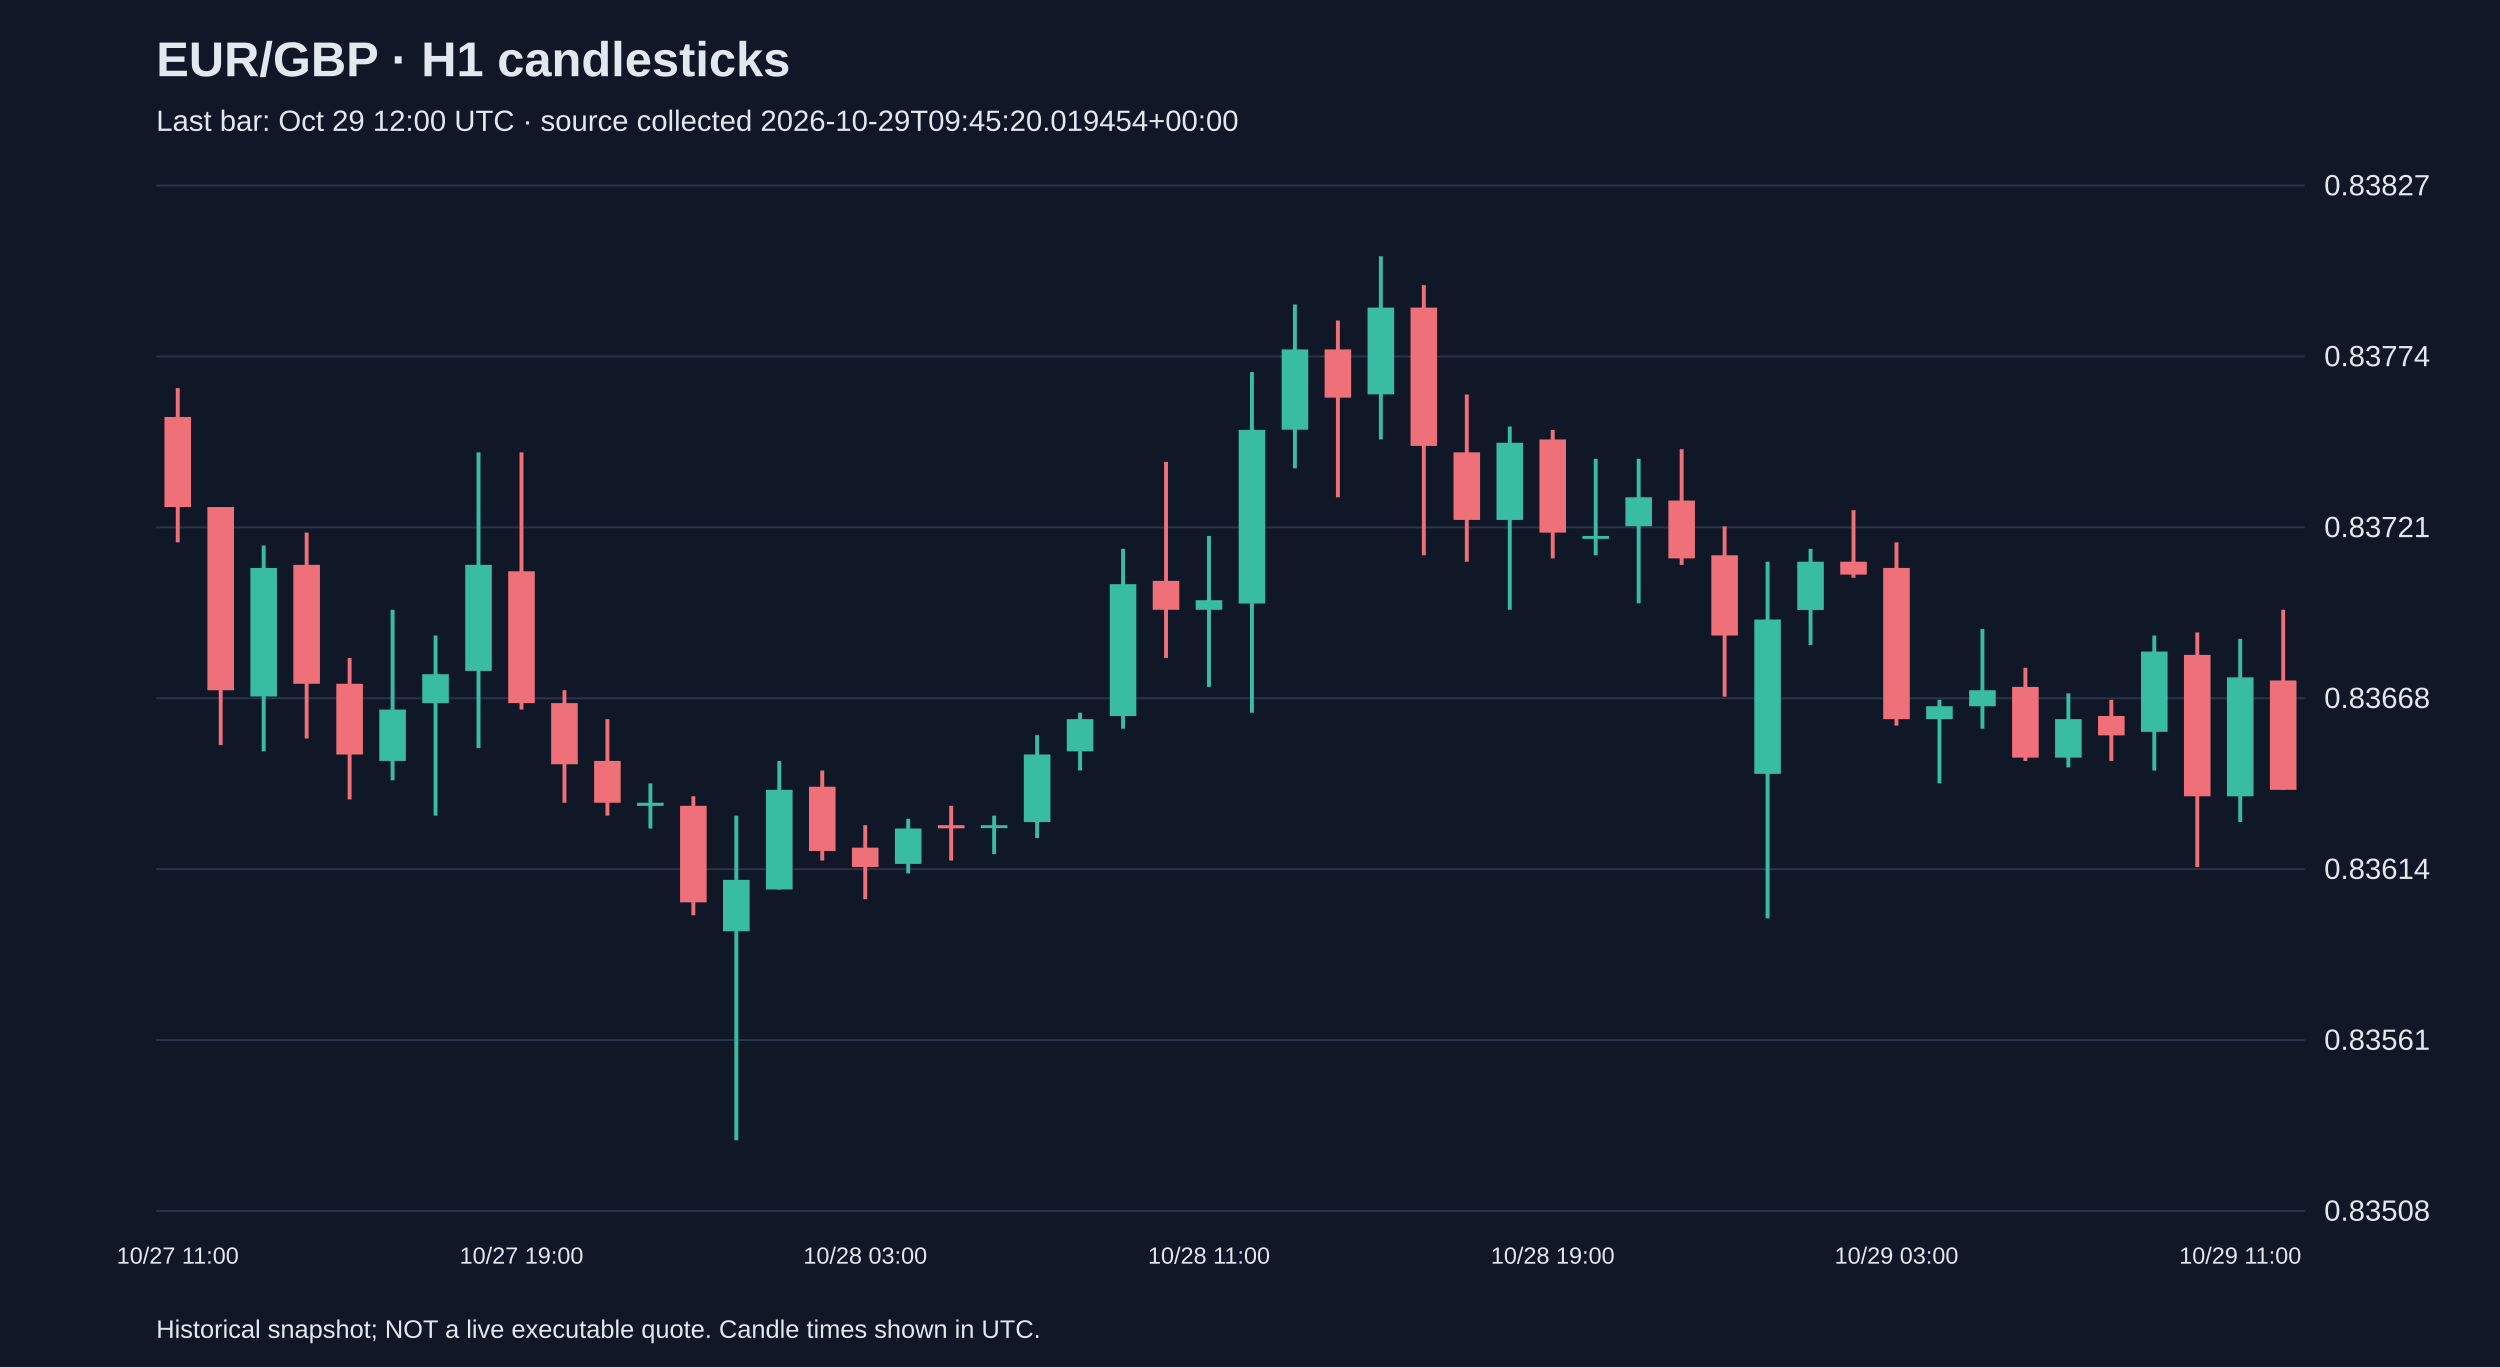
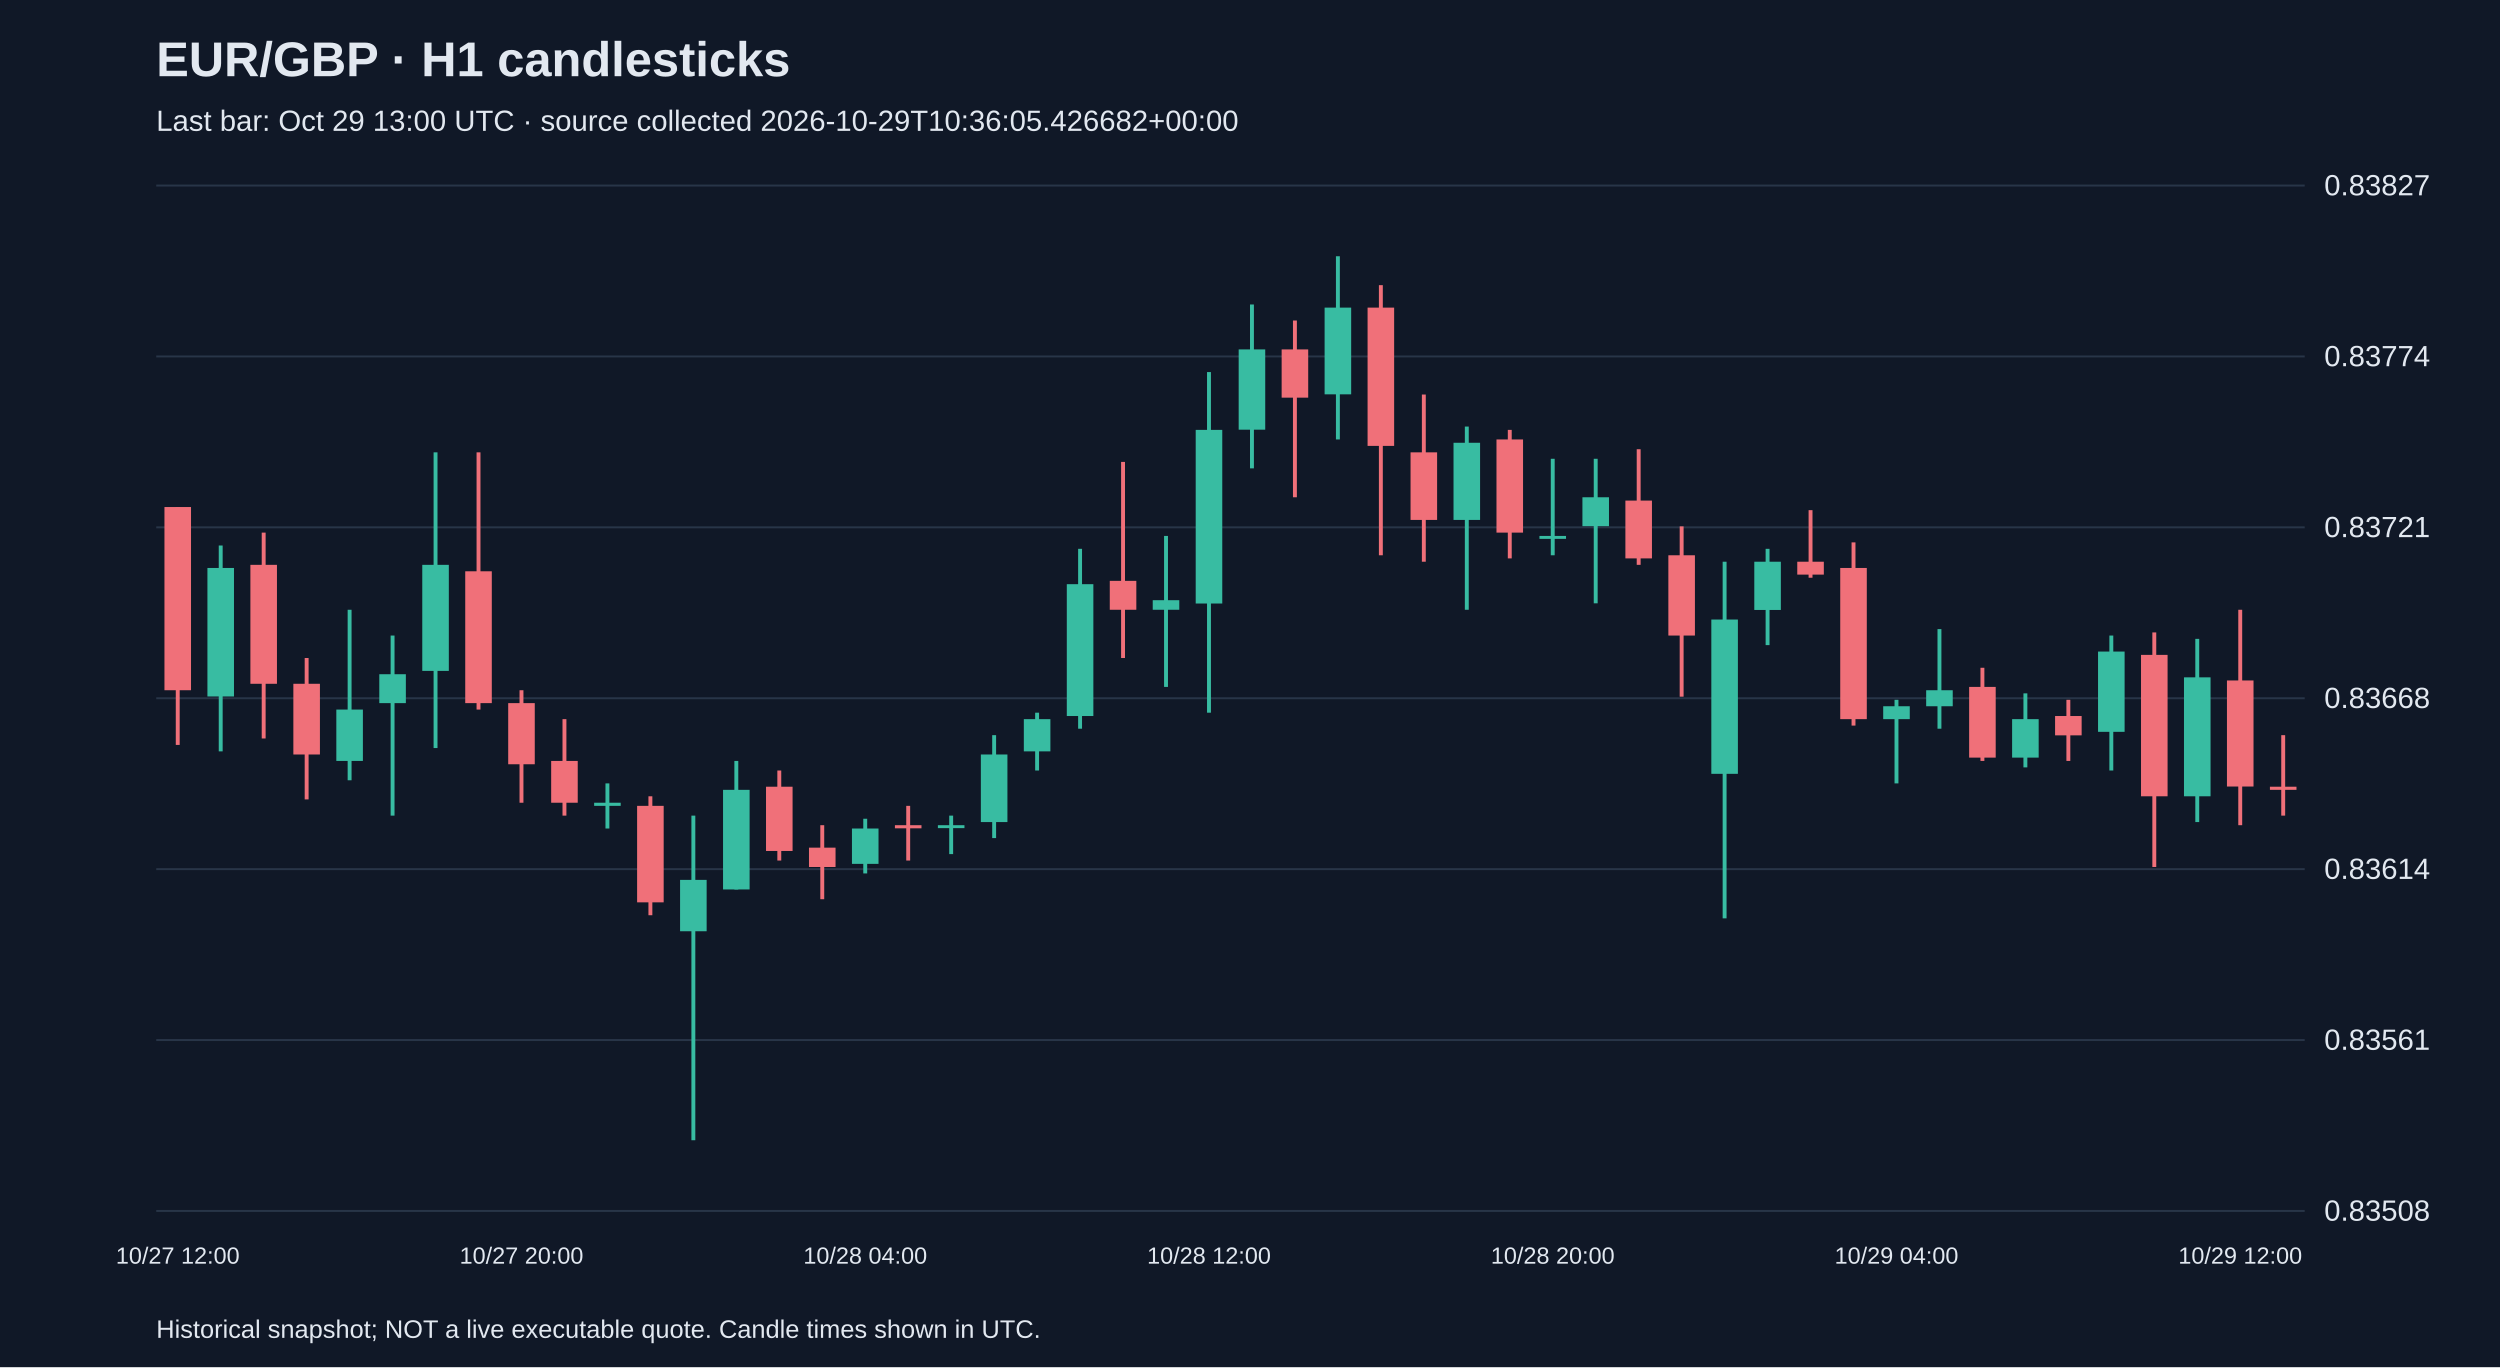
<svg xmlns="http://www.w3.org/2000/svg" viewBox="0 0 1280 700">
  <rect width="100%" height="100%" fill="#101827" />
  <style>text{font-family:Arial,sans-serif;fill:#e2e8f0}</style>
  <text x="80" y="39" font-size="25" font-weight="bold">EUR/GBP · H1 candlesticks</text>
-   <text x="80" y="67" font-size="15" fill="#a6b1c5">Last bar: Oct 29 12:00 UTC · source collected 2026-10-29T09:45:20.019454+00:00</text>
+   <text x="80" y="67" font-size="15" fill="#a6b1c5">Last bar: Oct 29 13:00 UTC · source collected 2026-10-29T10:36:05.426682+00:00</text>
  <line x1="80" y1="620.0" x2="1180" y2="620.0" stroke="#283548" />
  <text x="1190" y="625.0" font-size="15">0.83508</text>
  <line x1="80" y1="532.5" x2="1180" y2="532.5" stroke="#283548" />
  <text x="1190" y="537.5" font-size="15">0.83561</text>
  <line x1="80" y1="445.0" x2="1180" y2="445.0" stroke="#283548" />
  <text x="1190" y="450.0" font-size="15">0.83614</text>
  <line x1="80" y1="357.5" x2="1180" y2="357.5" stroke="#283548" />
  <text x="1190" y="362.5" font-size="15">0.83668</text>
  <line x1="80" y1="270.0" x2="1180" y2="270.0" stroke="#283548" />
  <text x="1190" y="275.0" font-size="15">0.83721</text>
  <line x1="80" y1="182.5" x2="1180" y2="182.5" stroke="#283548" />
  <text x="1190" y="187.5" font-size="15">0.83774</text>
  <line x1="80" y1="95.0" x2="1180" y2="95.0" stroke="#283548" />
  <text x="1190" y="100.0" font-size="15">0.83827</text>
-   <line x1="91.0" y1="198.7" x2="91.0" y2="277.7" stroke="#f07079" stroke-width="2" />
-   <rect x="84.2" y="213.5" width="13.6" height="46.1" fill="#f07079" />
-   <text x="91.0" y="647" text-anchor="middle" font-size="12">10/27 11:00</text>
-   <line x1="113.0" y1="259.6" x2="113.0" y2="381.4" stroke="#f07079" stroke-width="2" />
-   <rect x="106.2" y="259.6" width="13.6" height="93.8" fill="#f07079" />
-   <line x1="135.0" y1="279.3" x2="135.0" y2="384.7" stroke="#38bca2" stroke-width="2" />
-   <rect x="128.2" y="290.8" width="13.6" height="65.8" fill="#38bca2" />
-   <line x1="157.0" y1="272.7" x2="157.0" y2="378.1" stroke="#f07079" stroke-width="2" />
-   <rect x="150.2" y="289.2" width="13.6" height="60.9" fill="#f07079" />
-   <line x1="179.0" y1="336.9" x2="179.0" y2="409.3" stroke="#f07079" stroke-width="2" />
-   <rect x="172.2" y="350.1" width="13.6" height="36.2" fill="#f07079" />
-   <line x1="201.0" y1="312.2" x2="201.0" y2="399.5" stroke="#38bca2" stroke-width="2" />
-   <rect x="194.2" y="363.3" width="13.6" height="26.3" fill="#38bca2" />
-   <line x1="223.0" y1="325.4" x2="223.0" y2="417.6" stroke="#38bca2" stroke-width="2" />
-   <rect x="216.2" y="345.2" width="13.6" height="14.8" fill="#38bca2" />
-   <line x1="245.0" y1="231.6" x2="245.0" y2="383.0" stroke="#38bca2" stroke-width="2" />
-   <rect x="238.2" y="289.2" width="13.6" height="54.3" fill="#38bca2" />
-   <line x1="267.0" y1="231.6" x2="267.0" y2="363.3" stroke="#f07079" stroke-width="2" />
-   <rect x="260.2" y="292.5" width="13.6" height="67.5" fill="#f07079" />
-   <text x="267.0" y="647" text-anchor="middle" font-size="12">10/27 19:00</text>
-   <line x1="289.0" y1="353.4" x2="289.0" y2="411.0" stroke="#f07079" stroke-width="2" />
-   <rect x="282.2" y="360.0" width="13.6" height="31.3" fill="#f07079" />
-   <line x1="311.0" y1="368.2" x2="311.0" y2="417.6" stroke="#f07079" stroke-width="2" />
-   <rect x="304.2" y="389.6" width="13.6" height="21.4" fill="#f07079" />
-   <line x1="333.0" y1="401.1" x2="333.0" y2="424.2" stroke="#38bca2" stroke-width="2" />
-   <rect x="326.2" y="411.0" width="13.6" height="1.6" fill="#38bca2" />
-   <line x1="355.0" y1="407.7" x2="355.0" y2="468.6" stroke="#f07079" stroke-width="2" />
-   <rect x="348.2" y="412.6" width="13.6" height="49.4" fill="#f07079" />
-   <line x1="377.0" y1="417.6" x2="377.0" y2="583.8" stroke="#38bca2" stroke-width="2" />
-   <rect x="370.2" y="450.5" width="13.6" height="26.3" fill="#38bca2" />
-   <line x1="399.0" y1="389.6" x2="399.0" y2="455.4" stroke="#38bca2" stroke-width="2" />
-   <rect x="392.2" y="404.4" width="13.6" height="51.0" fill="#38bca2" />
-   <line x1="421.0" y1="394.5" x2="421.0" y2="440.6" stroke="#f07079" stroke-width="2" />
-   <rect x="414.2" y="402.8" width="13.6" height="32.9" fill="#f07079" />
-   <line x1="443.0" y1="422.5" x2="443.0" y2="460.4" stroke="#f07079" stroke-width="2" />
-   <rect x="436.2" y="434.0" width="13.6" height="9.9" fill="#f07079" />
-   <text x="443.0" y="647" text-anchor="middle" font-size="12">10/28 03:00</text>
-   <line x1="465.0" y1="419.2" x2="465.0" y2="447.2" stroke="#38bca2" stroke-width="2" />
-   <rect x="458.2" y="424.2" width="13.6" height="18.1" fill="#38bca2" />
-   <line x1="487.0" y1="412.6" x2="487.0" y2="440.6" stroke="#f07079" stroke-width="2" />
-   <rect x="480.2" y="422.5" width="13.6" height="1.6" fill="#f07079" />
-   <line x1="509.0" y1="417.6" x2="509.0" y2="437.3" stroke="#38bca2" stroke-width="2" />
-   <rect x="502.2" y="422.5" width="13.6" height="1.5" fill="#38bca2" />
-   <line x1="531.0" y1="376.4" x2="531.0" y2="429.1" stroke="#38bca2" stroke-width="2" />
-   <rect x="524.2" y="386.3" width="13.6" height="34.6" fill="#38bca2" />
-   <line x1="553.0" y1="364.9" x2="553.0" y2="394.5" stroke="#38bca2" stroke-width="2" />
-   <rect x="546.2" y="368.2" width="13.6" height="16.5" fill="#38bca2" />
-   <line x1="575.0" y1="281.0" x2="575.0" y2="373.1" stroke="#38bca2" stroke-width="2" />
-   <rect x="568.2" y="299.1" width="13.6" height="67.5" fill="#38bca2" />
-   <line x1="597.0" y1="236.5" x2="597.0" y2="336.9" stroke="#f07079" stroke-width="2" />
-   <rect x="590.2" y="297.4" width="13.6" height="14.8" fill="#f07079" />
-   <line x1="619.0" y1="274.4" x2="619.0" y2="351.7" stroke="#38bca2" stroke-width="2" />
-   <rect x="612.2" y="307.3" width="13.6" height="4.9" fill="#38bca2" />
-   <text x="619.0" y="647" text-anchor="middle" font-size="12">10/28 11:00</text>
-   <line x1="641.0" y1="190.5" x2="641.0" y2="364.9" stroke="#38bca2" stroke-width="2" />
-   <rect x="634.2" y="220.1" width="13.6" height="88.9" fill="#38bca2" />
-   <line x1="663.0" y1="155.9" x2="663.0" y2="239.8" stroke="#38bca2" stroke-width="2" />
-   <rect x="656.2" y="178.9" width="13.6" height="41.1" fill="#38bca2" />
-   <line x1="685.0" y1="164.1" x2="685.0" y2="254.6" stroke="#f07079" stroke-width="2" />
-   <rect x="678.2" y="178.9" width="13.6" height="24.7" fill="#f07079" />
-   <line x1="707.0" y1="131.2" x2="707.0" y2="225.0" stroke="#38bca2" stroke-width="2" />
-   <rect x="700.2" y="157.5" width="13.6" height="44.4" fill="#38bca2" />
-   <line x1="729.0" y1="146.0" x2="729.0" y2="284.3" stroke="#f07079" stroke-width="2" />
-   <rect x="722.2" y="157.5" width="13.6" height="70.8" fill="#f07079" />
-   <line x1="751.0" y1="202.0" x2="751.0" y2="287.6" stroke="#f07079" stroke-width="2" />
-   <rect x="744.2" y="231.6" width="13.6" height="34.6" fill="#f07079" />
-   <line x1="773.0" y1="218.4" x2="773.0" y2="312.2" stroke="#38bca2" stroke-width="2" />
-   <rect x="766.2" y="226.7" width="13.6" height="39.5" fill="#38bca2" />
-   <line x1="795.0" y1="220.1" x2="795.0" y2="285.9" stroke="#f07079" stroke-width="2" />
-   <rect x="788.2" y="225.0" width="13.6" height="47.7" fill="#f07079" />
-   <text x="795.0" y="647" text-anchor="middle" font-size="12">10/28 19:00</text>
-   <line x1="817.0" y1="234.9" x2="817.0" y2="284.3" stroke="#38bca2" stroke-width="2" />
-   <rect x="810.2" y="274.4" width="13.6" height="1.5" fill="#38bca2" />
-   <line x1="839.0" y1="234.9" x2="839.0" y2="308.9" stroke="#38bca2" stroke-width="2" />
-   <rect x="832.2" y="254.6" width="13.6" height="14.8" fill="#38bca2" />
-   <line x1="861.0" y1="230.0" x2="861.0" y2="289.2" stroke="#f07079" stroke-width="2" />
-   <rect x="854.2" y="256.3" width="13.6" height="29.6" fill="#f07079" />
-   <line x1="883.0" y1="269.5" x2="883.0" y2="356.7" stroke="#f07079" stroke-width="2" />
-   <rect x="876.2" y="284.3" width="13.6" height="41.1" fill="#f07079" />
-   <line x1="905.0" y1="287.6" x2="905.0" y2="470.2" stroke="#38bca2" stroke-width="2" />
-   <rect x="898.2" y="317.2" width="13.6" height="79.0" fill="#38bca2" />
-   <line x1="927.0" y1="281.0" x2="927.0" y2="330.3" stroke="#38bca2" stroke-width="2" />
-   <rect x="920.2" y="287.6" width="13.6" height="24.7" fill="#38bca2" />
-   <line x1="949.0" y1="261.2" x2="949.0" y2="295.8" stroke="#f07079" stroke-width="2" />
-   <rect x="942.2" y="287.6" width="13.6" height="6.6" fill="#f07079" />
-   <line x1="971.0" y1="277.7" x2="971.0" y2="371.5" stroke="#f07079" stroke-width="2" />
-   <rect x="964.2" y="290.8" width="13.6" height="77.4" fill="#f07079" />
-   <text x="971.0" y="647" text-anchor="middle" font-size="12">10/29 03:00</text>
-   <line x1="993.0" y1="358.3" x2="993.0" y2="401.1" stroke="#38bca2" stroke-width="2" />
-   <rect x="986.2" y="361.6" width="13.6" height="6.6" fill="#38bca2" />
-   <line x1="1015.0" y1="322.1" x2="1015.0" y2="373.1" stroke="#38bca2" stroke-width="2" />
-   <rect x="1008.2" y="353.4" width="13.6" height="8.2" fill="#38bca2" />
-   <line x1="1037.0" y1="341.9" x2="1037.0" y2="389.6" stroke="#f07079" stroke-width="2" />
-   <rect x="1030.2" y="351.7" width="13.6" height="36.2" fill="#f07079" />
-   <line x1="1059.0" y1="355.0" x2="1059.0" y2="392.9" stroke="#38bca2" stroke-width="2" />
-   <rect x="1052.2" y="368.2" width="13.6" height="19.7" fill="#38bca2" />
-   <line x1="1081.0" y1="358.3" x2="1081.0" y2="389.6" stroke="#f07079" stroke-width="2" />
-   <rect x="1074.2" y="366.6" width="13.6" height="9.9" fill="#f07079" />
-   <line x1="1103.0" y1="325.4" x2="1103.0" y2="394.5" stroke="#38bca2" stroke-width="2" />
-   <rect x="1096.2" y="333.6" width="13.6" height="41.1" fill="#38bca2" />
-   <line x1="1125.0" y1="323.8" x2="1125.0" y2="443.9" stroke="#f07079" stroke-width="2" />
-   <rect x="1118.2" y="335.3" width="13.6" height="72.4" fill="#f07079" />
-   <line x1="1147.0" y1="327.1" x2="1147.0" y2="420.9" stroke="#38bca2" stroke-width="2" />
-   <rect x="1140.2" y="346.8" width="13.6" height="60.9" fill="#38bca2" />
-   <text x="1147.0" y="647" text-anchor="middle" font-size="12">10/29 11:00</text>
-   <line x1="1169.0" y1="312.2" x2="1169.0" y2="404.4" stroke="#f07079" stroke-width="2" />
-   <rect x="1162.2" y="348.4" width="13.6" height="56.0" fill="#f07079" />
+   <line x1="91.0" y1="259.6" x2="91.0" y2="381.4" stroke="#f07079" stroke-width="2" />
+   <rect x="84.2" y="259.6" width="13.6" height="93.8" fill="#f07079" />
+   <text x="91.0" y="647" text-anchor="middle" font-size="12">10/27 12:00</text>
+   <line x1="113.0" y1="279.3" x2="113.0" y2="384.7" stroke="#38bca2" stroke-width="2" />
+   <rect x="106.2" y="290.8" width="13.6" height="65.8" fill="#38bca2" />
+   <line x1="135.0" y1="272.7" x2="135.0" y2="378.1" stroke="#f07079" stroke-width="2" />
+   <rect x="128.2" y="289.2" width="13.6" height="60.9" fill="#f07079" />
+   <line x1="157.0" y1="336.9" x2="157.0" y2="409.3" stroke="#f07079" stroke-width="2" />
+   <rect x="150.2" y="350.1" width="13.6" height="36.2" fill="#f07079" />
+   <line x1="179.0" y1="312.2" x2="179.0" y2="399.5" stroke="#38bca2" stroke-width="2" />
+   <rect x="172.2" y="363.3" width="13.6" height="26.3" fill="#38bca2" />
+   <line x1="201.0" y1="325.4" x2="201.0" y2="417.6" stroke="#38bca2" stroke-width="2" />
+   <rect x="194.2" y="345.2" width="13.6" height="14.8" fill="#38bca2" />
+   <line x1="223.0" y1="231.6" x2="223.0" y2="383.0" stroke="#38bca2" stroke-width="2" />
+   <rect x="216.2" y="289.2" width="13.6" height="54.3" fill="#38bca2" />
+   <line x1="245.0" y1="231.6" x2="245.0" y2="363.3" stroke="#f07079" stroke-width="2" />
+   <rect x="238.2" y="292.5" width="13.6" height="67.5" fill="#f07079" />
+   <line x1="267.0" y1="353.4" x2="267.0" y2="411.0" stroke="#f07079" stroke-width="2" />
+   <rect x="260.2" y="360.0" width="13.6" height="31.3" fill="#f07079" />
+   <text x="267.0" y="647" text-anchor="middle" font-size="12">10/27 20:00</text>
+   <line x1="289.0" y1="368.2" x2="289.0" y2="417.6" stroke="#f07079" stroke-width="2" />
+   <rect x="282.2" y="389.6" width="13.6" height="21.4" fill="#f07079" />
+   <line x1="311.0" y1="401.1" x2="311.0" y2="424.2" stroke="#38bca2" stroke-width="2" />
+   <rect x="304.2" y="411.0" width="13.6" height="1.6" fill="#38bca2" />
+   <line x1="333.0" y1="407.7" x2="333.0" y2="468.6" stroke="#f07079" stroke-width="2" />
+   <rect x="326.2" y="412.6" width="13.6" height="49.4" fill="#f07079" />
+   <line x1="355.0" y1="417.6" x2="355.0" y2="583.8" stroke="#38bca2" stroke-width="2" />
+   <rect x="348.2" y="450.5" width="13.6" height="26.3" fill="#38bca2" />
+   <line x1="377.0" y1="389.6" x2="377.0" y2="455.4" stroke="#38bca2" stroke-width="2" />
+   <rect x="370.2" y="404.4" width="13.6" height="51.0" fill="#38bca2" />
+   <line x1="399.0" y1="394.5" x2="399.0" y2="440.6" stroke="#f07079" stroke-width="2" />
+   <rect x="392.2" y="402.8" width="13.6" height="32.9" fill="#f07079" />
+   <line x1="421.0" y1="422.5" x2="421.0" y2="460.4" stroke="#f07079" stroke-width="2" />
+   <rect x="414.2" y="434.0" width="13.6" height="9.9" fill="#f07079" />
+   <line x1="443.0" y1="419.2" x2="443.0" y2="447.2" stroke="#38bca2" stroke-width="2" />
+   <rect x="436.2" y="424.2" width="13.6" height="18.1" fill="#38bca2" />
+   <text x="443.0" y="647" text-anchor="middle" font-size="12">10/28 04:00</text>
+   <line x1="465.0" y1="412.6" x2="465.0" y2="440.6" stroke="#f07079" stroke-width="2" />
+   <rect x="458.2" y="422.5" width="13.6" height="1.6" fill="#f07079" />
+   <line x1="487.0" y1="417.6" x2="487.0" y2="437.3" stroke="#38bca2" stroke-width="2" />
+   <rect x="480.2" y="422.5" width="13.6" height="1.5" fill="#38bca2" />
+   <line x1="509.0" y1="376.4" x2="509.0" y2="429.1" stroke="#38bca2" stroke-width="2" />
+   <rect x="502.2" y="386.3" width="13.6" height="34.6" fill="#38bca2" />
+   <line x1="531.0" y1="364.9" x2="531.0" y2="394.5" stroke="#38bca2" stroke-width="2" />
+   <rect x="524.2" y="368.2" width="13.6" height="16.5" fill="#38bca2" />
+   <line x1="553.0" y1="281.0" x2="553.0" y2="373.1" stroke="#38bca2" stroke-width="2" />
+   <rect x="546.2" y="299.1" width="13.6" height="67.5" fill="#38bca2" />
+   <line x1="575.0" y1="236.5" x2="575.0" y2="336.9" stroke="#f07079" stroke-width="2" />
+   <rect x="568.2" y="297.4" width="13.6" height="14.8" fill="#f07079" />
+   <line x1="597.0" y1="274.4" x2="597.0" y2="351.7" stroke="#38bca2" stroke-width="2" />
+   <rect x="590.2" y="307.3" width="13.6" height="4.9" fill="#38bca2" />
+   <line x1="619.0" y1="190.5" x2="619.0" y2="364.9" stroke="#38bca2" stroke-width="2" />
+   <rect x="612.2" y="220.1" width="13.6" height="88.9" fill="#38bca2" />
+   <text x="619.0" y="647" text-anchor="middle" font-size="12">10/28 12:00</text>
+   <line x1="641.0" y1="155.9" x2="641.0" y2="239.8" stroke="#38bca2" stroke-width="2" />
+   <rect x="634.2" y="178.9" width="13.6" height="41.1" fill="#38bca2" />
+   <line x1="663.0" y1="164.1" x2="663.0" y2="254.6" stroke="#f07079" stroke-width="2" />
+   <rect x="656.2" y="178.9" width="13.6" height="24.7" fill="#f07079" />
+   <line x1="685.0" y1="131.2" x2="685.0" y2="225.0" stroke="#38bca2" stroke-width="2" />
+   <rect x="678.2" y="157.5" width="13.6" height="44.4" fill="#38bca2" />
+   <line x1="707.0" y1="146.0" x2="707.0" y2="284.3" stroke="#f07079" stroke-width="2" />
+   <rect x="700.2" y="157.5" width="13.6" height="70.8" fill="#f07079" />
+   <line x1="729.0" y1="202.0" x2="729.0" y2="287.6" stroke="#f07079" stroke-width="2" />
+   <rect x="722.2" y="231.6" width="13.6" height="34.6" fill="#f07079" />
+   <line x1="751.0" y1="218.4" x2="751.0" y2="312.2" stroke="#38bca2" stroke-width="2" />
+   <rect x="744.2" y="226.7" width="13.6" height="39.5" fill="#38bca2" />
+   <line x1="773.0" y1="220.1" x2="773.0" y2="285.9" stroke="#f07079" stroke-width="2" />
+   <rect x="766.2" y="225.0" width="13.6" height="47.7" fill="#f07079" />
+   <line x1="795.0" y1="234.9" x2="795.0" y2="284.3" stroke="#38bca2" stroke-width="2" />
+   <rect x="788.2" y="274.4" width="13.6" height="1.5" fill="#38bca2" />
+   <text x="795.0" y="647" text-anchor="middle" font-size="12">10/28 20:00</text>
+   <line x1="817.0" y1="234.9" x2="817.0" y2="308.9" stroke="#38bca2" stroke-width="2" />
+   <rect x="810.2" y="254.6" width="13.6" height="14.8" fill="#38bca2" />
+   <line x1="839.0" y1="230.0" x2="839.0" y2="289.2" stroke="#f07079" stroke-width="2" />
+   <rect x="832.2" y="256.3" width="13.6" height="29.6" fill="#f07079" />
+   <line x1="861.0" y1="269.5" x2="861.0" y2="356.7" stroke="#f07079" stroke-width="2" />
+   <rect x="854.2" y="284.3" width="13.6" height="41.1" fill="#f07079" />
+   <line x1="883.0" y1="287.6" x2="883.0" y2="470.2" stroke="#38bca2" stroke-width="2" />
+   <rect x="876.2" y="317.2" width="13.6" height="79.0" fill="#38bca2" />
+   <line x1="905.0" y1="281.0" x2="905.0" y2="330.3" stroke="#38bca2" stroke-width="2" />
+   <rect x="898.2" y="287.6" width="13.6" height="24.7" fill="#38bca2" />
+   <line x1="927.0" y1="261.2" x2="927.0" y2="295.8" stroke="#f07079" stroke-width="2" />
+   <rect x="920.2" y="287.6" width="13.6" height="6.6" fill="#f07079" />
+   <line x1="949.0" y1="277.7" x2="949.0" y2="371.5" stroke="#f07079" stroke-width="2" />
+   <rect x="942.2" y="290.8" width="13.6" height="77.4" fill="#f07079" />
+   <line x1="971.0" y1="358.3" x2="971.0" y2="401.1" stroke="#38bca2" stroke-width="2" />
+   <rect x="964.2" y="361.6" width="13.6" height="6.6" fill="#38bca2" />
+   <text x="971.0" y="647" text-anchor="middle" font-size="12">10/29 04:00</text>
+   <line x1="993.0" y1="322.1" x2="993.0" y2="373.1" stroke="#38bca2" stroke-width="2" />
+   <rect x="986.2" y="353.4" width="13.6" height="8.2" fill="#38bca2" />
+   <line x1="1015.0" y1="341.9" x2="1015.0" y2="389.6" stroke="#f07079" stroke-width="2" />
+   <rect x="1008.2" y="351.7" width="13.6" height="36.2" fill="#f07079" />
+   <line x1="1037.0" y1="355.0" x2="1037.0" y2="392.9" stroke="#38bca2" stroke-width="2" />
+   <rect x="1030.2" y="368.2" width="13.6" height="19.7" fill="#38bca2" />
+   <line x1="1059.0" y1="358.3" x2="1059.0" y2="389.6" stroke="#f07079" stroke-width="2" />
+   <rect x="1052.2" y="366.6" width="13.6" height="9.9" fill="#f07079" />
+   <line x1="1081.0" y1="325.4" x2="1081.0" y2="394.5" stroke="#38bca2" stroke-width="2" />
+   <rect x="1074.2" y="333.6" width="13.6" height="41.1" fill="#38bca2" />
+   <line x1="1103.0" y1="323.8" x2="1103.0" y2="443.9" stroke="#f07079" stroke-width="2" />
+   <rect x="1096.2" y="335.3" width="13.6" height="72.4" fill="#f07079" />
+   <line x1="1125.0" y1="327.1" x2="1125.0" y2="420.9" stroke="#38bca2" stroke-width="2" />
+   <rect x="1118.2" y="346.8" width="13.6" height="60.9" fill="#38bca2" />
+   <line x1="1147.0" y1="312.2" x2="1147.0" y2="422.5" stroke="#f07079" stroke-width="2" />
+   <rect x="1140.2" y="348.4" width="13.6" height="54.3" fill="#f07079" />
+   <text x="1147.0" y="647" text-anchor="middle" font-size="12">10/29 12:00</text>
+   <line x1="1169.0" y1="376.4" x2="1169.0" y2="417.6" stroke="#f07079" stroke-width="2" />
+   <rect x="1162.2" y="402.8" width="13.6" height="1.6" fill="#f07079" />
  <text x="80" y="685" font-size="13">Historical snapshot; NOT a live executable quote. Candle times shown in UTC.</text>
</svg>
